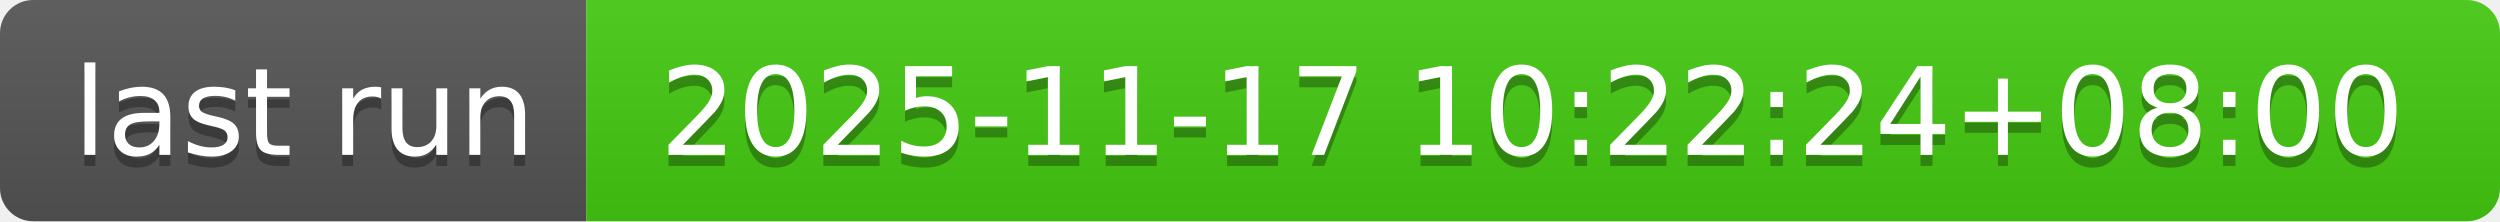
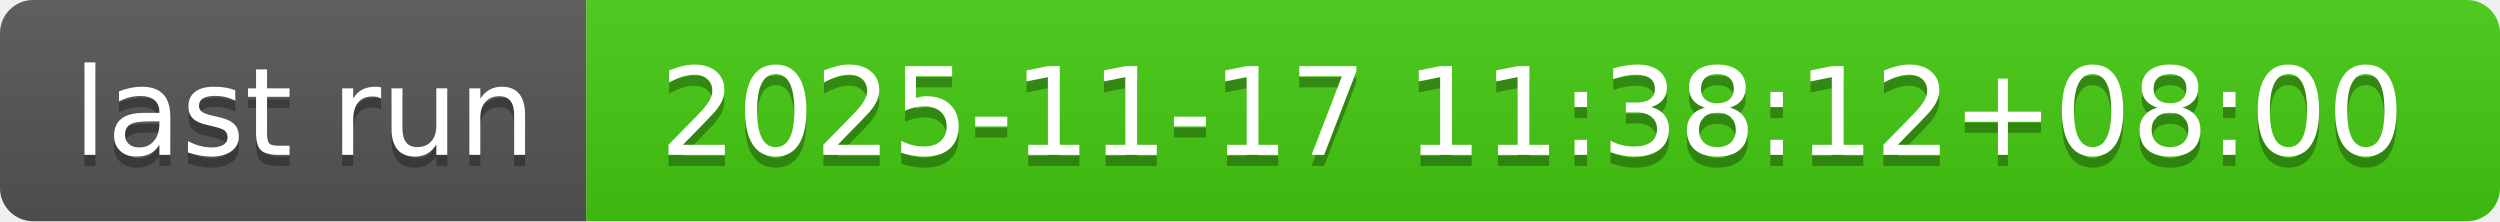
- <svg xmlns="http://www.w3.org/2000/svg" width="226" height="20" role="img" aria-label="last run: 2025-11-17 10:22:24+08:00">
+ <svg xmlns="http://www.w3.org/2000/svg" width="226" height="20" role="img" aria-label="last run: 2025-11-17 11:38:12+08:00">
  <linearGradient id="s" x2="0" y2="100%">
    <stop offset="0" stop-color="#bbb" stop-opacity=".1" />
    <stop offset="1" stop-opacity=".1" />
  </linearGradient>
  <clipPath id="r">
    <rect width="226" height="20" rx="3" fill="#fff" />
  </clipPath>
  <g clip-path="url(#r)">
    <rect width="53" height="20" fill="#555" />
    <rect x="53" width="173" height="20" fill="#4c1" />
    <rect width="226" height="20" fill="url(#s)" />
  </g>
  <g fill="#fff" text-anchor="middle" font-family="Verdana,Geneva,DejaVu Sans,sans-serif" text-rendering="geometricPrecision" font-size="110">
    <text aria-hidden="true" x="275" y="150" fill="#010101" fill-opacity=".3" transform="scale(.1)" textLength="430">last run</text>
    <text x="275" y="140" transform="scale(.1)" fill="#fff" textLength="430">last run</text>
-     <text aria-hidden="true" x="1385" y="150" fill="#010101" fill-opacity=".3" transform="scale(.1)" textLength="1630">2025-11-17 10:22:24+08:00</text>
-     <text x="1385" y="140" transform="scale(.1)" fill="#fff" textLength="1630">2025-11-17 10:22:24+08:00</text>
+     <text aria-hidden="true" x="1385" y="150" fill="#010101" fill-opacity=".3" transform="scale(.1)" textLength="1630">2025-11-17 11:38:12+08:00</text>
+     <text x="1385" y="140" transform="scale(.1)" fill="#fff" textLength="1630">2025-11-17 11:38:12+08:00</text>
  </g>
</svg>
